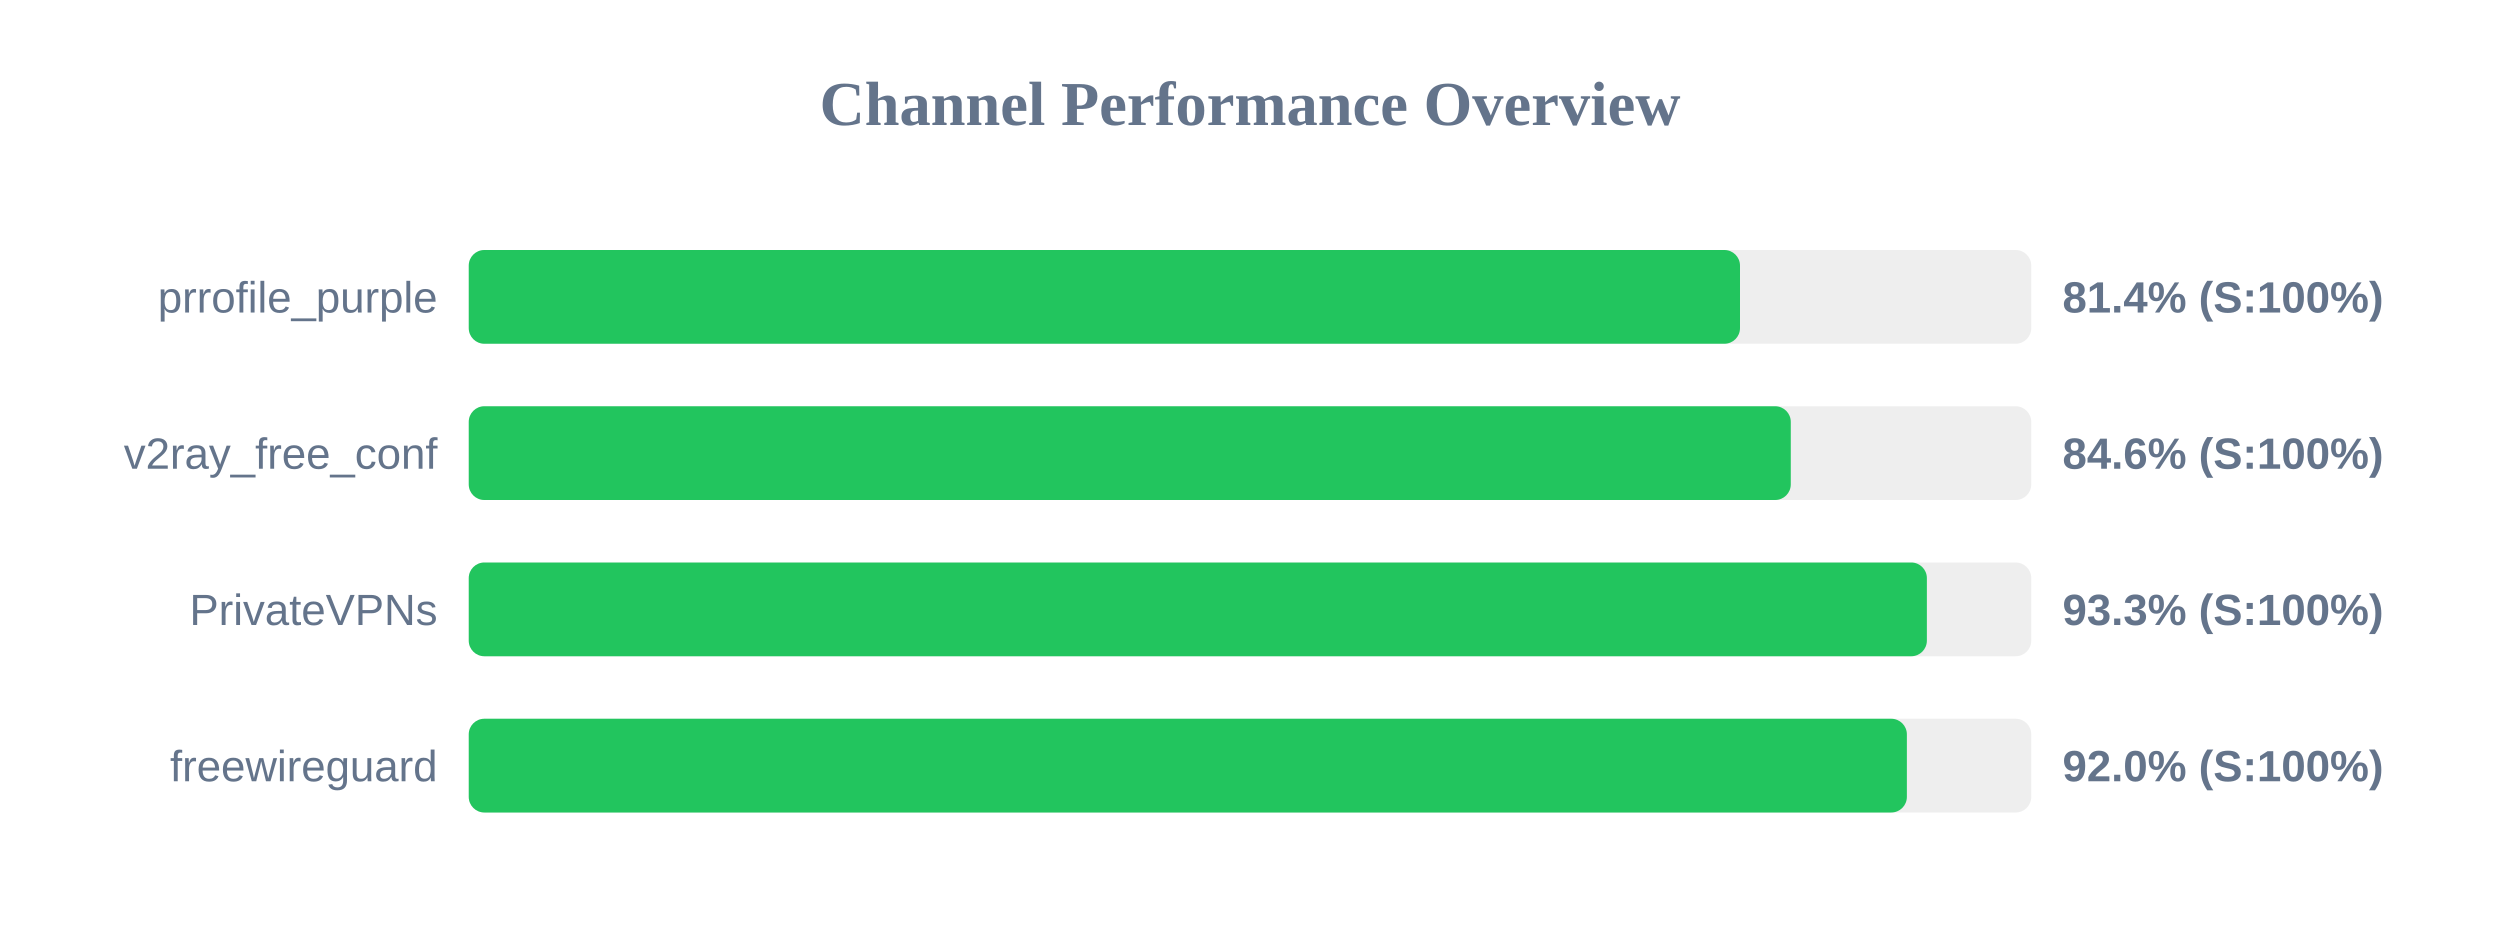
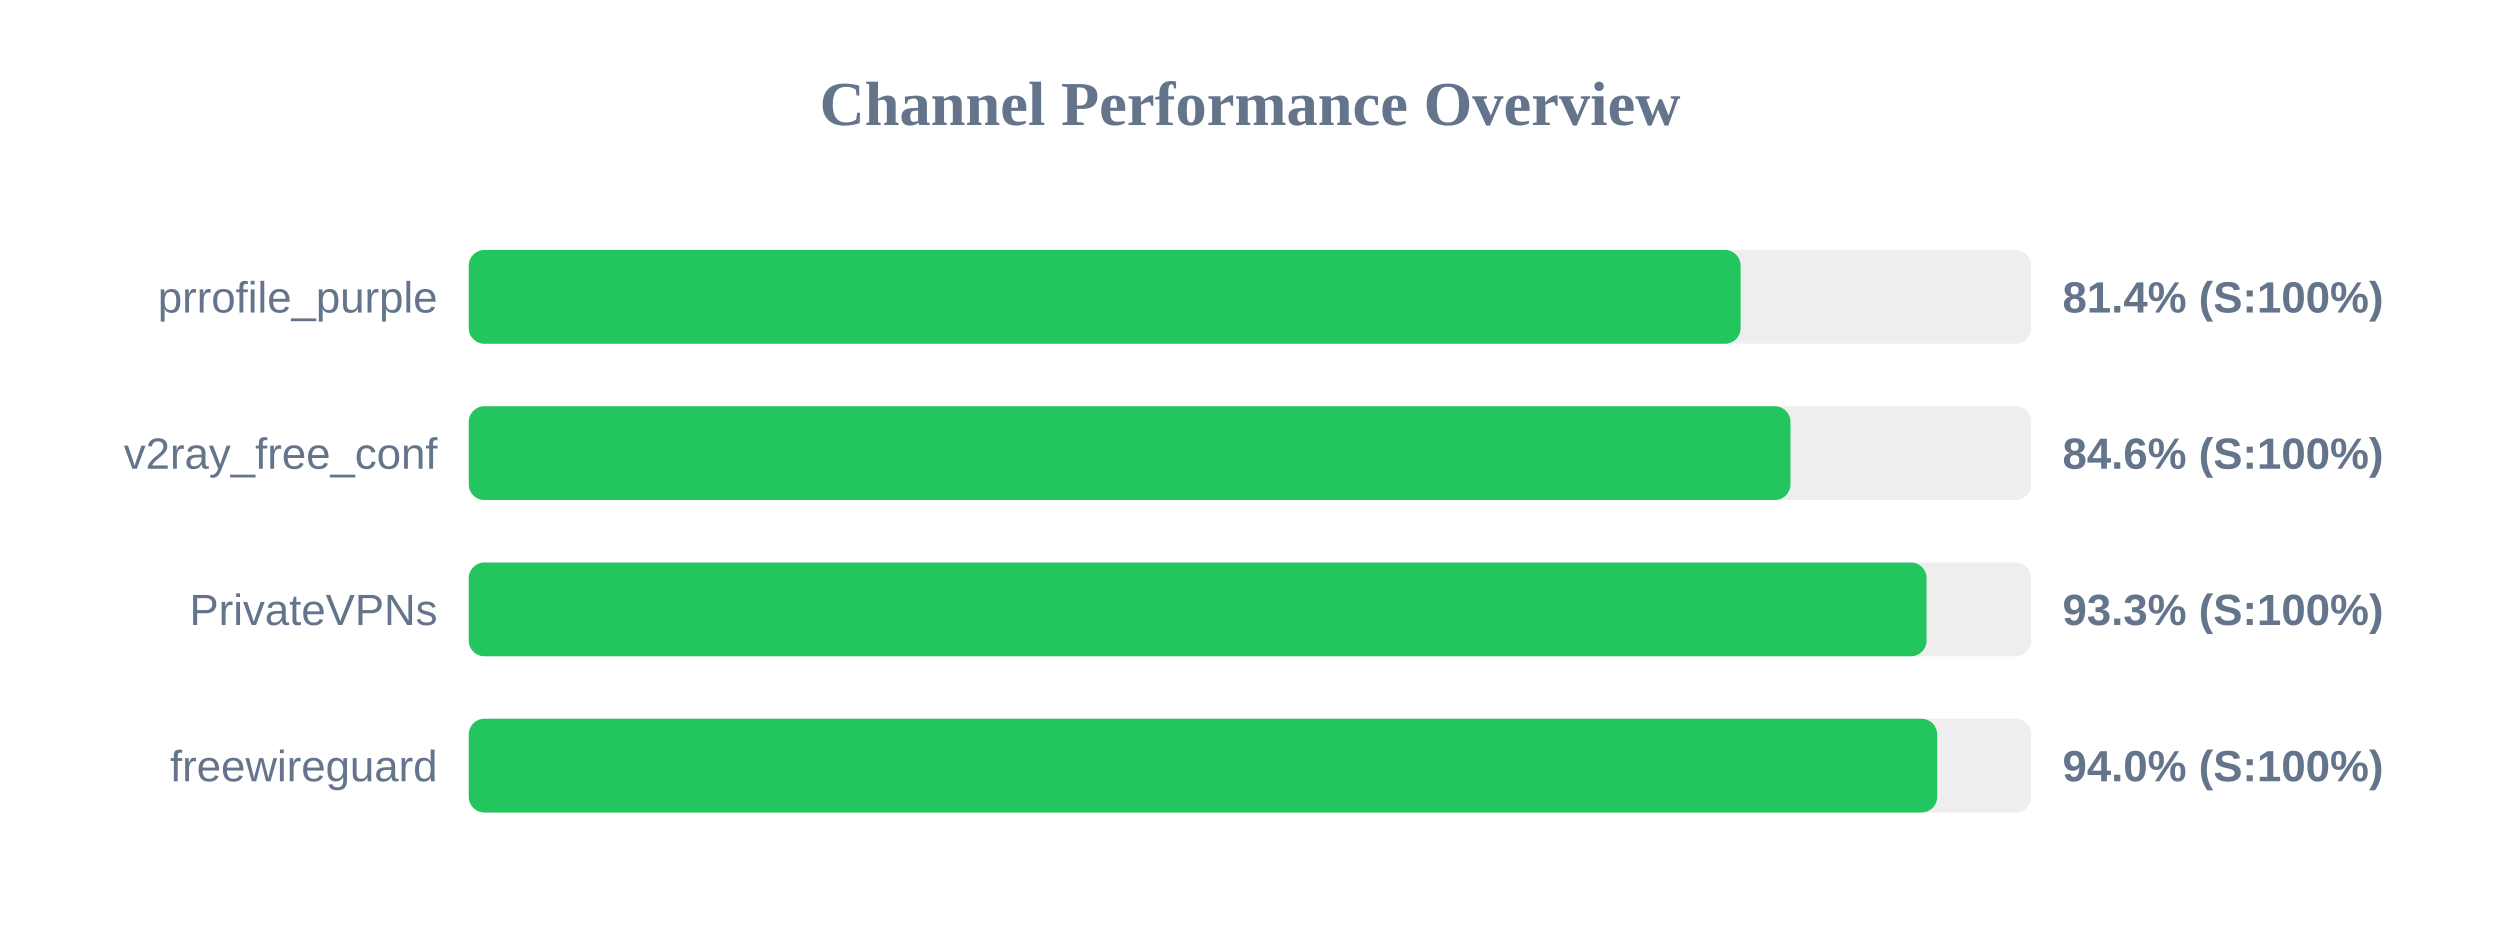
<svg xmlns="http://www.w3.org/2000/svg" width="800" height="300" version="1.1">
  <style>
        .row { font: 14px Arial; fill: #64748b; }
        .score { font: bold 14px Arial; fill: #64748b; }
    </style>
  <text x="400" y="40" text-anchor="middle" font-size="20px" font-weight="bold" fill="#64748b">Channel Performance Overview</text>
  <rect x="150" y="80" width="500" height="30" fill="#eee" rx="5" />
-   <rect x="150" y="80" width="406.8" height="30" fill="#22c55e" rx="5" />
+   <rect x="150" y="80" width="407.0" height="30" fill="#22c55e" rx="5" />
  <text x="140" y="100" text-anchor="end" class="row">prrofile_purple</text>
  <text x="660" y="100" text-anchor="start" class="score">81.4% (S:100%)</text>
  <rect x="150" y="130" width="500" height="30" fill="#eee" rx="5" />
-   <rect x="150" y="130" width="423.05" height="30" fill="#22c55e" rx="5" />
+   <rect x="150" y="130" width="422.95" height="30" fill="#22c55e" rx="5" />
  <text x="140" y="150" text-anchor="end" class="row">v2ray_free_conf</text>
  <text x="660" y="150" text-anchor="start" class="score">84.6% (S:100%)</text>
  <rect x="150" y="180" width="500" height="30" fill="#eee" rx="5" />
-   <rect x="150" y="180" width="466.6" height="30" fill="#22c55e" rx="5" />
+   <rect x="150" y="180" width="466.5" height="30" fill="#22c55e" rx="5" />
  <text x="140" y="200" text-anchor="end" class="row">PrivateVPNs</text>
  <text x="660" y="200" text-anchor="start" class="score">93.3% (S:100%)</text>
  <rect x="150" y="230" width="500" height="30" fill="#eee" rx="5" />
-   <rect x="150" y="230" width="460.2" height="30" fill="#22c55e" rx="5" />
+   <rect x="150" y="230" width="469.9" height="30" fill="#22c55e" rx="5" />
  <text x="140" y="250" text-anchor="end" class="row">freewireguard</text>
-   <text x="660" y="250" text-anchor="start" class="score">92.0% (S:100%)</text>
+   <text x="660" y="250" text-anchor="start" class="score">94.0% (S:100%)</text>
</svg>
